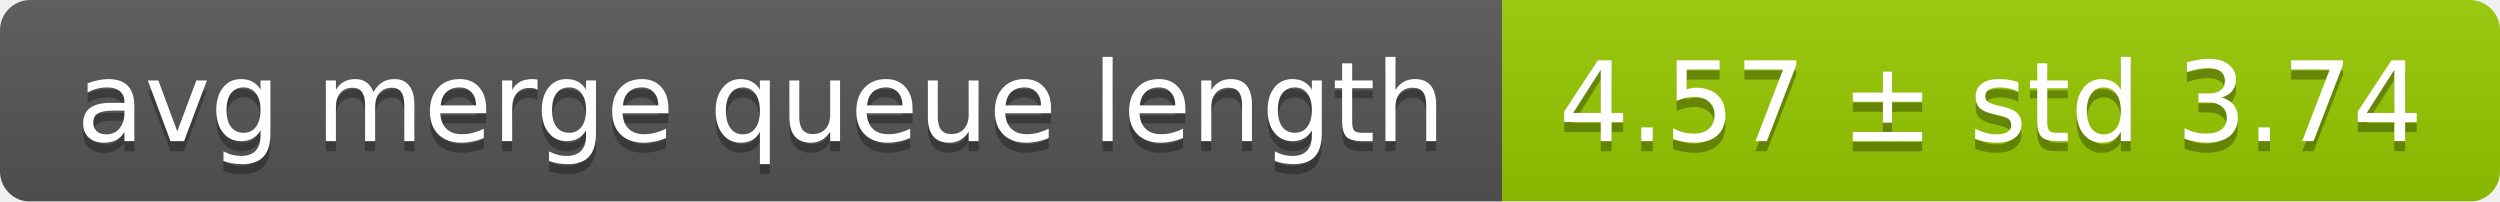
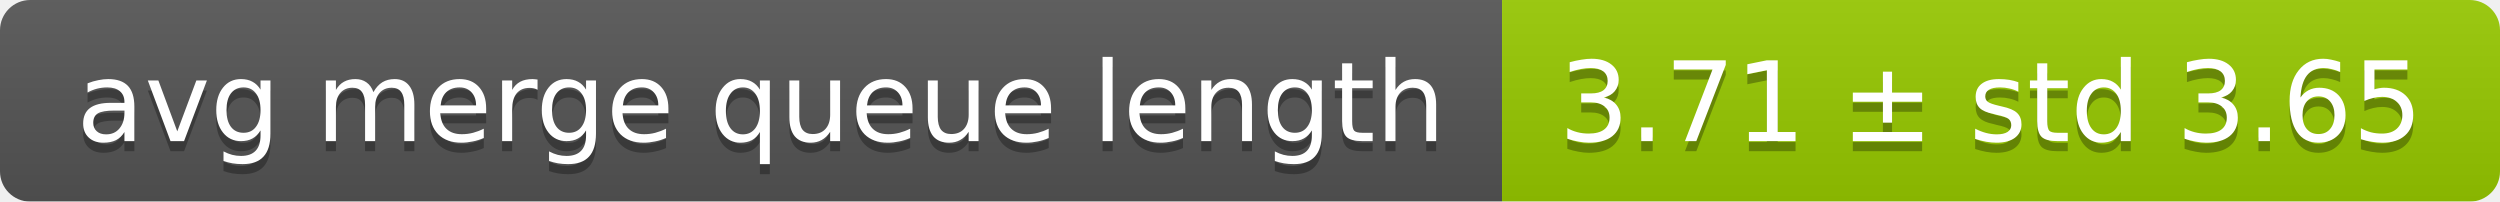
<svg xmlns="http://www.w3.org/2000/svg" width="248" height="20">
  <linearGradient id="smooth" x2="0" y2="100%">
    <stop offset="0" stop-color="#bbb" stop-opacity=".1" />
    <stop offset="1" stop-opacity=".1" />
  </linearGradient>
  <mask id="round">
    <rect width="248" height="20" rx="3" fill="#fff" />
  </mask>
  <g mask="url(#round)">
    <rect width="149" height="20" fill="#555" />
    <rect x="149" width="99" height="20" fill="#97ca00" />
    <rect width="248" height="20" fill="url(#smooth)" />
  </g>
  <g fill="#fff" text-anchor="middle" font-family="DejaVu Sans,Verdana,Geneva,sans-serif" font-size="11">
    <text x="75.5" y="15" fill="#010101" fill-opacity=".3">avg merge queue length</text>
    <text x="75.5" y="14">avg merge queue length</text>
-     <text x="197.5" y="15" fill="#010101" fill-opacity=".3">4.57 ± std 3.74</text>
-     <text x="197.5" y="14">4.57 ± std 3.74</text>
+     <text x="197.5" y="15" fill="#010101" fill-opacity=".3">3.71 ± std 3.65</text>
+     <text x="197.5" y="14">3.71 ± std 3.65</text>
  </g>
</svg>
